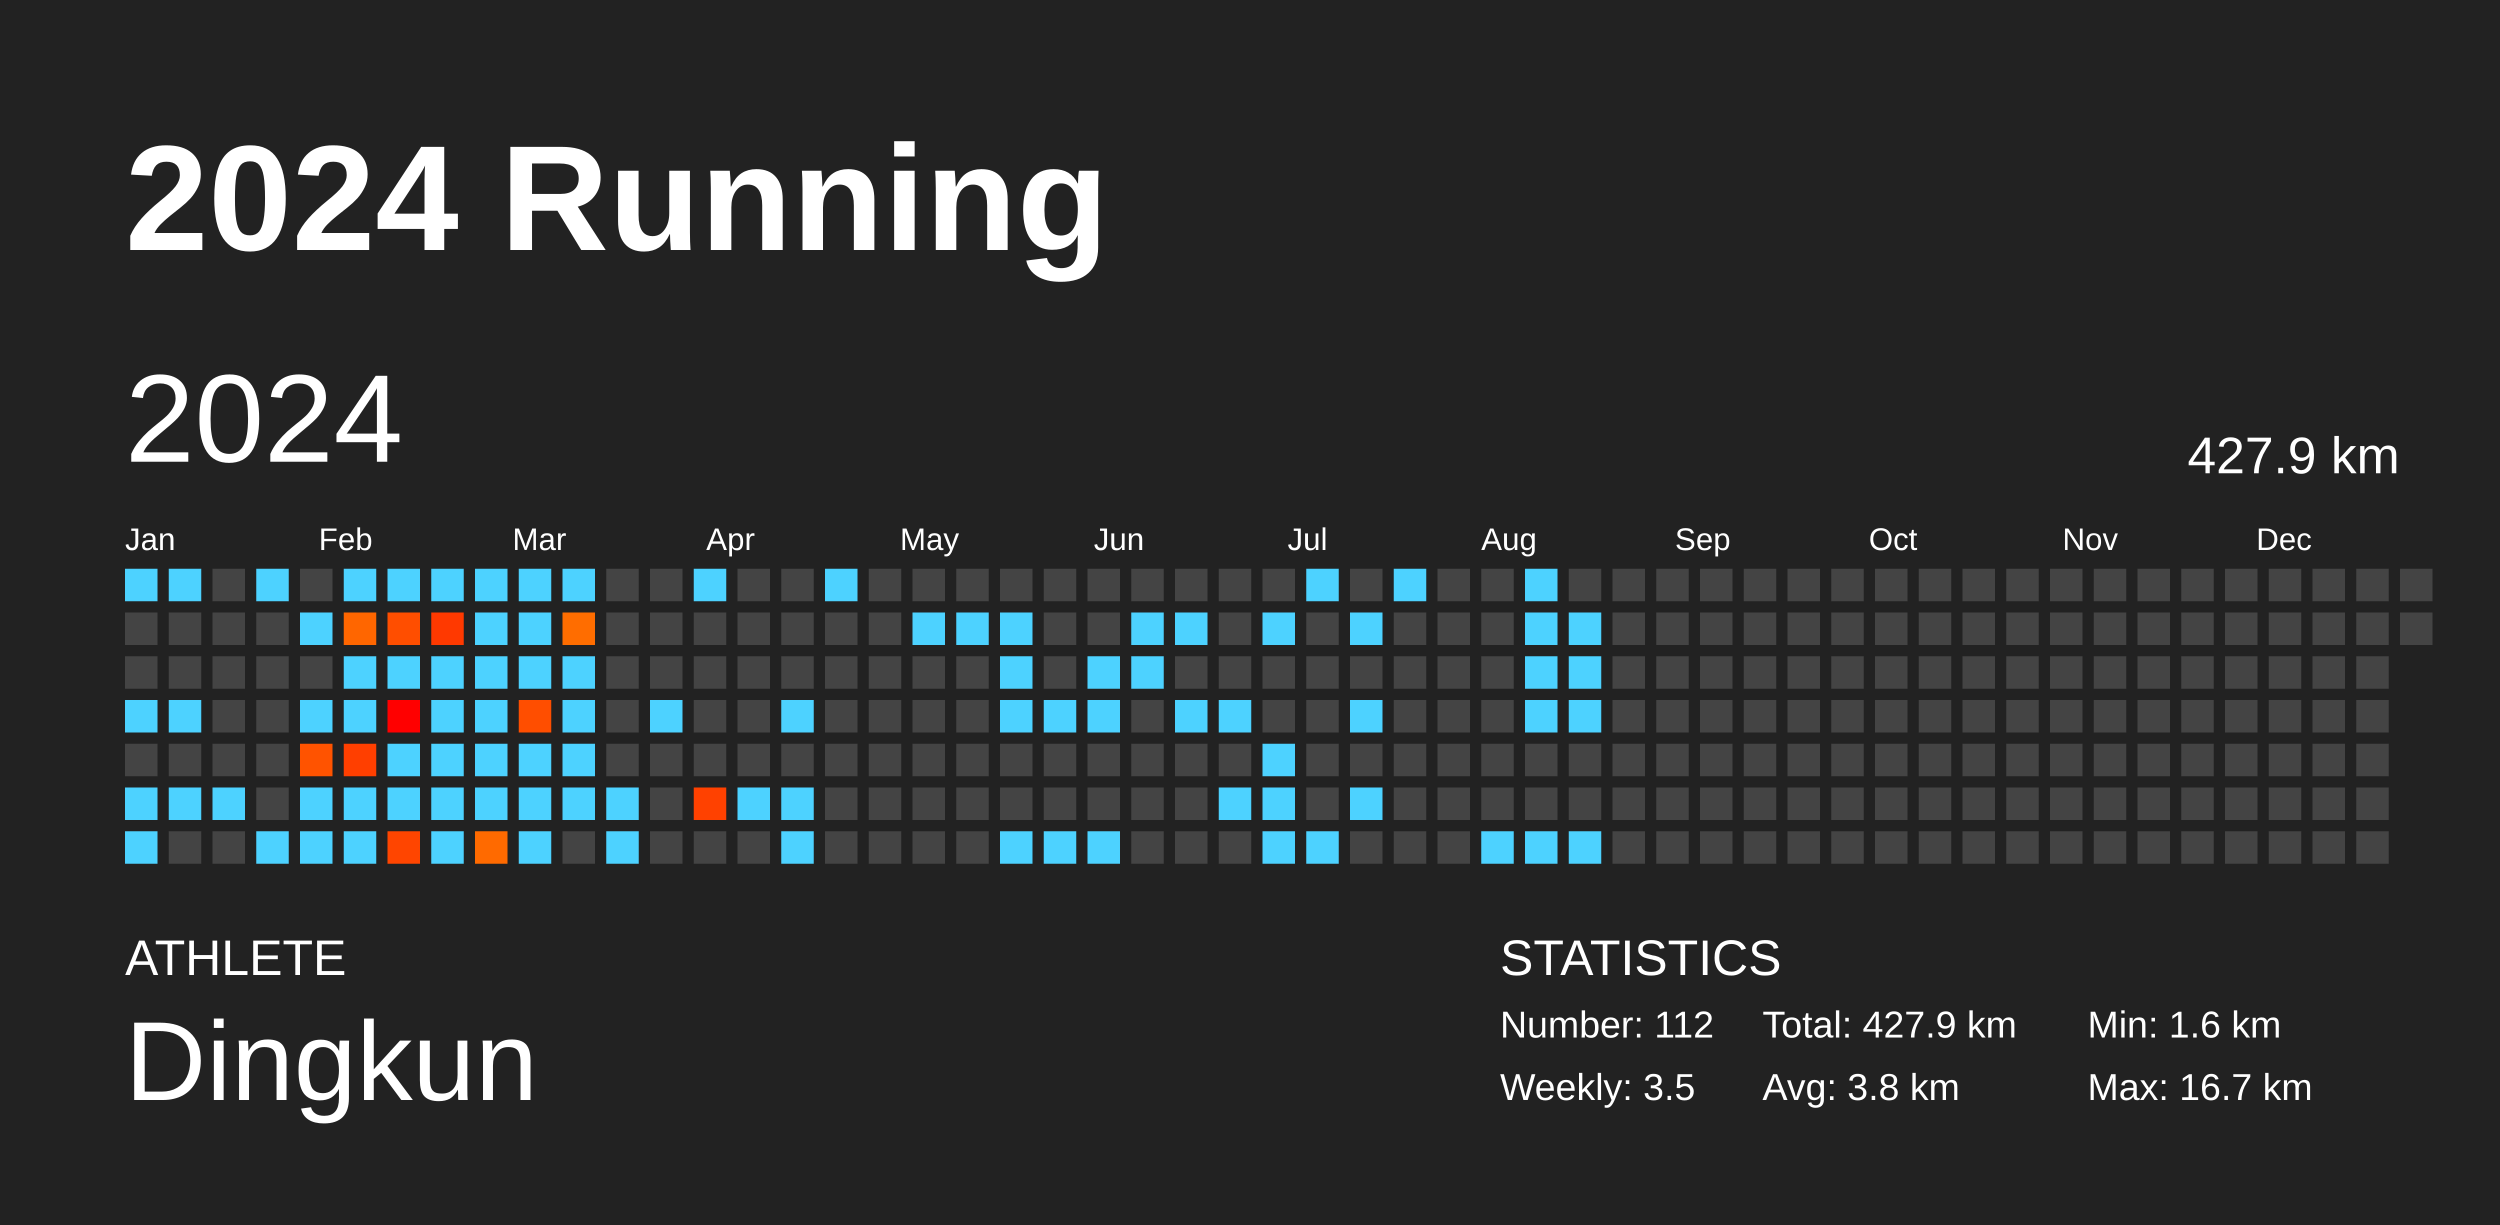
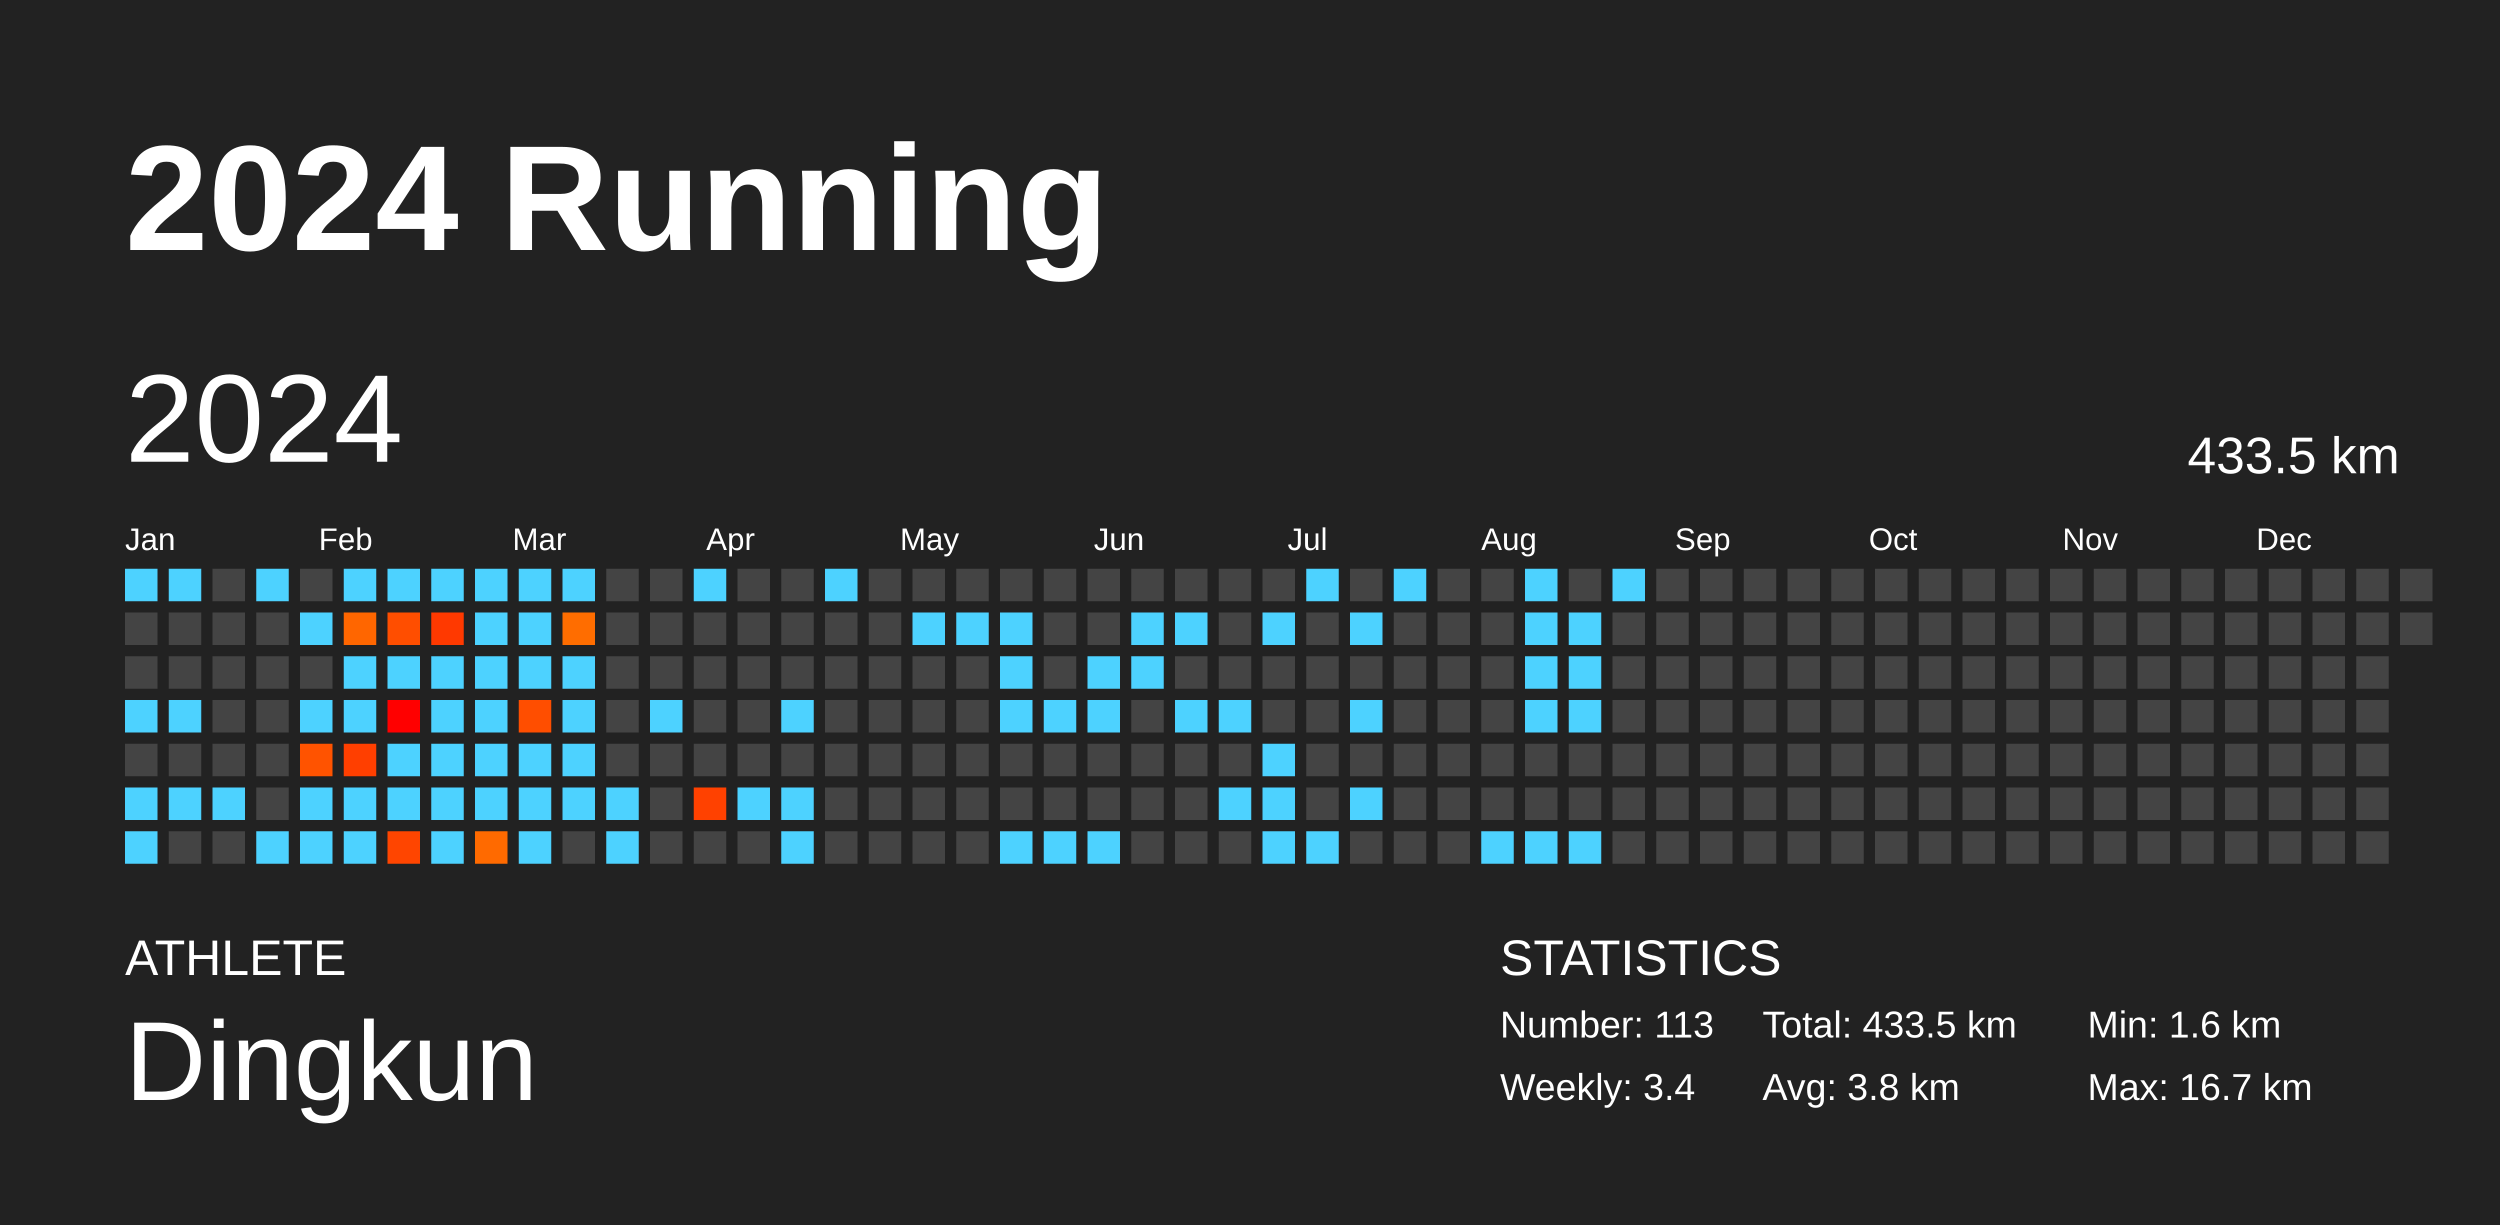
<svg xmlns="http://www.w3.org/2000/svg" baseProfile="full" height="98mm" version="1.1" viewBox="0,0,200,98" width="200mm">
  <defs />
  <rect fill="#222222" height="98" width="200" x="0" y="0" />
  <text fill="#FFFFFF" style="font-size:12px; font-family:Arial; font-weight:bold;" x="10" y="20">2024 Running</text>
  <text fill="#FFFFFF" style="font-size:4px; font-family:Arial" x="10" y="78">ATHLETE</text>
  <text fill="#FFFFFF" style="font-size:9px; font-family:Arial" x="10" y="88">Dingkun</text>
  <text fill="#FFFFFF" style="font-size:4px; font-family:Arial" x="120" y="78">STATISTICS</text>
-   <text fill="#FFFFFF" style="font-size:3px; font-family:Arial" x="120" y="83">Number: 112</text>
-   <text fill="#FFFFFF" style="font-size:3px; font-family:Arial" x="120" y="88">Weekly: 3.5</text>
-   <text fill="#FFFFFF" style="font-size:3px; font-family:Arial" x="141" y="83">Total: 427.9 km</text>
+   <text fill="#FFFFFF" style="font-size:3px; font-family:Arial" x="120" y="83">Number: 113</text>
+   <text fill="#FFFFFF" style="font-size:3px; font-family:Arial" x="120" y="88">Weekly: 3.4</text>
+   <text fill="#FFFFFF" style="font-size:3px; font-family:Arial" x="141" y="83">Total: 433.5 km</text>
  <text fill="#FFFFFF" style="font-size:3px; font-family:Arial" x="141" y="88">Avg: 3.8 km</text>
  <text fill="#FFFFFF" style="font-size:3px; font-family:Arial" x="167" y="83">Min: 1.6 km</text>
  <text fill="#FFFFFF" style="font-size:3px; font-family:Arial" x="167" y="88">Max: 16.7 km</text>
  <text dominant-baseline="hanging" fill="#FFFFFF" style="font-size:10.0px; font-family:Arial;" x="10" y="30">2024</text>
-   <text dominant-baseline="hanging" fill="#FFFFFF" style="font-size:4.125px; font-family:Arial;" x="175" y="35">427.9 km</text>
+   <text dominant-baseline="hanging" fill="#FFFFFF" style="font-size:4.125px; font-family:Arial;" x="175" y="35">433.5 km</text>
  <text fill="#FFFFFF" style="font-size:2.5px; font-family:Arial" x="10.0" y="44">Jan</text>
  <text fill="#FFFFFF" style="font-size:2.5px; font-family:Arial" x="25.5" y="44">Feb</text>
  <text fill="#FFFFFF" style="font-size:2.5px; font-family:Arial" x="41.0" y="44">Mar</text>
  <text fill="#FFFFFF" style="font-size:2.5px; font-family:Arial" x="56.5" y="44">Apr</text>
  <text fill="#FFFFFF" style="font-size:2.5px; font-family:Arial" x="72.0" y="44">May</text>
  <text fill="#FFFFFF" style="font-size:2.5px; font-family:Arial" x="87.5" y="44">Jun</text>
  <text fill="#FFFFFF" style="font-size:2.5px; font-family:Arial" x="103.0" y="44">Jul</text>
  <text fill="#FFFFFF" style="font-size:2.5px; font-family:Arial" x="118.5" y="44">Aug</text>
  <text fill="#FFFFFF" style="font-size:2.5px; font-family:Arial" x="134.0" y="44">Sep</text>
  <text fill="#FFFFFF" style="font-size:2.5px; font-family:Arial" x="149.5" y="44">Oct</text>
  <text fill="#FFFFFF" style="font-size:2.5px; font-family:Arial" x="165.0" y="44">Nov</text>
  <text fill="#FFFFFF" style="font-size:2.5px; font-family:Arial" x="180.5" y="44">Dec</text>
  <rect fill="#4dd2ff" height="2.6" width="2.6" x="10.0" y="45.5" />
  <rect fill="#444444" height="2.6" width="2.6" x="10.0" y="49.0" />
  <rect fill="#444444" height="2.6" width="2.6" x="10.0" y="52.5" />
  <rect fill="#4dd2ff" height="2.6" width="2.6" x="10.0" y="56.0" />
  <rect fill="#444444" height="2.6" width="2.6" x="10.0" y="59.5" />
  <rect fill="#4dd2ff" height="2.6" width="2.6" x="10.0" y="63.0" />
  <rect fill="#4dd2ff" height="2.6" width="2.6" x="10.0" y="66.5" />
  <rect fill="#4dd2ff" height="2.6" width="2.6" x="13.5" y="45.5" />
  <rect fill="#444444" height="2.6" width="2.6" x="13.5" y="49.0" />
  <rect fill="#444444" height="2.6" width="2.6" x="13.5" y="52.5" />
  <rect fill="#4dd2ff" height="2.6" width="2.6" x="13.5" y="56.0" />
  <rect fill="#444444" height="2.6" width="2.6" x="13.5" y="59.5" />
  <rect fill="#4dd2ff" height="2.6" width="2.6" x="13.5" y="63.0" />
  <rect fill="#444444" height="2.6" width="2.6" x="13.5" y="66.5" />
  <rect fill="#444444" height="2.6" width="2.6" x="17.0" y="45.5" />
  <rect fill="#444444" height="2.6" width="2.6" x="17.0" y="49.0" />
  <rect fill="#444444" height="2.6" width="2.6" x="17.0" y="52.5" />
  <rect fill="#444444" height="2.6" width="2.6" x="17.0" y="56.0" />
  <rect fill="#444444" height="2.6" width="2.6" x="17.0" y="59.5" />
  <rect fill="#4dd2ff" height="2.6" width="2.6" x="17.0" y="63.0" />
  <rect fill="#444444" height="2.6" width="2.6" x="17.0" y="66.5" />
  <rect fill="#4dd2ff" height="2.6" width="2.6" x="20.5" y="45.5" />
  <rect fill="#444444" height="2.6" width="2.6" x="20.5" y="49.0" />
  <rect fill="#444444" height="2.6" width="2.6" x="20.5" y="52.5" />
  <rect fill="#444444" height="2.6" width="2.6" x="20.5" y="56.0" />
  <rect fill="#444444" height="2.6" width="2.6" x="20.5" y="59.5" />
  <rect fill="#444444" height="2.6" width="2.6" x="20.5" y="63.0" />
  <rect fill="#4dd2ff" height="2.6" width="2.6" x="20.5" y="66.5" />
  <rect fill="#444444" height="2.6" width="2.6" x="24.0" y="45.5" />
  <rect fill="#4dd2ff" height="2.6" width="2.6" x="24.0" y="49.0" />
  <rect fill="#444444" height="2.6" width="2.6" x="24.0" y="52.5" />
  <rect fill="#4dd2ff" height="2.6" width="2.6" x="24.0" y="56.0" />
  <rect fill="#ff5300" height="2.6" width="2.6" x="24.0" y="59.5" />
  <rect fill="#4dd2ff" height="2.6" width="2.6" x="24.0" y="63.0" />
  <rect fill="#4dd2ff" height="2.6" width="2.6" x="24.0" y="66.5" />
  <rect fill="#4dd2ff" height="2.6" width="2.6" x="27.5" y="45.5" />
  <rect fill="#ff6600" height="2.6" width="2.6" x="27.5" y="49.0" />
  <rect fill="#4dd2ff" height="2.6" width="2.6" x="27.5" y="52.5" />
  <rect fill="#4dd2ff" height="2.6" width="2.6" x="27.5" y="56.0" />
  <rect fill="#ff3f00" height="2.6" width="2.6" x="27.5" y="59.5" />
  <rect fill="#4dd2ff" height="2.6" width="2.6" x="27.5" y="63.0" />
  <rect fill="#4dd2ff" height="2.6" width="2.6" x="27.5" y="66.5" />
  <rect fill="#4dd2ff" height="2.6" width="2.6" x="31.0" y="45.5" />
  <rect fill="#ff4e00" height="2.6" width="2.6" x="31.0" y="49.0" />
  <rect fill="#4dd2ff" height="2.6" width="2.6" x="31.0" y="52.5" />
  <rect fill="#ff0000" height="2.6" width="2.6" x="31.0" y="56.0" />
  <rect fill="#4dd2ff" height="2.6" width="2.6" x="31.0" y="59.5" />
  <rect fill="#4dd2ff" height="2.6" width="2.6" x="31.0" y="63.0" />
  <rect fill="#ff4500" height="2.6" width="2.6" x="31.0" y="66.5" />
  <rect fill="#4dd2ff" height="2.6" width="2.6" x="34.5" y="45.5" />
  <rect fill="#ff3900" height="2.6" width="2.6" x="34.5" y="49.0" />
  <rect fill="#4dd2ff" height="2.6" width="2.6" x="34.5" y="52.5" />
  <rect fill="#4dd2ff" height="2.6" width="2.6" x="34.5" y="56.0" />
  <rect fill="#4dd2ff" height="2.6" width="2.6" x="34.5" y="59.5" />
  <rect fill="#4dd2ff" height="2.6" width="2.6" x="34.5" y="63.0" />
  <rect fill="#4dd2ff" height="2.6" width="2.6" x="34.5" y="66.5" />
  <rect fill="#4dd2ff" height="2.6" width="2.6" x="38.0" y="45.5" />
  <rect fill="#4dd2ff" height="2.6" width="2.6" x="38.0" y="49.0" />
  <rect fill="#4dd2ff" height="2.6" width="2.6" x="38.0" y="52.5" />
  <rect fill="#4dd2ff" height="2.6" width="2.6" x="38.0" y="56.0" />
  <rect fill="#4dd2ff" height="2.6" width="2.6" x="38.0" y="59.5" />
  <rect fill="#4dd2ff" height="2.6" width="2.6" x="38.0" y="63.0" />
  <rect fill="#ff6a00" height="2.6" width="2.6" x="38.0" y="66.5" />
  <rect fill="#4dd2ff" height="2.6" width="2.6" x="41.5" y="45.5" />
  <rect fill="#4dd2ff" height="2.6" width="2.6" x="41.5" y="49.0" />
  <rect fill="#4dd2ff" height="2.6" width="2.6" x="41.5" y="52.5" />
  <rect fill="#ff4e00" height="2.6" width="2.6" x="41.5" y="56.0" />
  <rect fill="#4dd2ff" height="2.6" width="2.6" x="41.5" y="59.5" />
  <rect fill="#4dd2ff" height="2.6" width="2.6" x="41.5" y="63.0" />
  <rect fill="#4dd2ff" height="2.6" width="2.6" x="41.5" y="66.5" />
  <rect fill="#4dd2ff" height="2.6" width="2.6" x="45.0" y="45.5" />
  <rect fill="#ff6d00" height="2.6" width="2.6" x="45.0" y="49.0" />
  <rect fill="#4dd2ff" height="2.6" width="2.6" x="45.0" y="52.5" />
  <rect fill="#4dd2ff" height="2.6" width="2.6" x="45.0" y="56.0" />
  <rect fill="#4dd2ff" height="2.6" width="2.6" x="45.0" y="59.5" />
  <rect fill="#4dd2ff" height="2.6" width="2.6" x="45.0" y="63.0" />
  <rect fill="#444444" height="2.6" width="2.6" x="45.0" y="66.5" />
  <rect fill="#444444" height="2.6" width="2.6" x="48.5" y="45.5" />
  <rect fill="#444444" height="2.6" width="2.6" x="48.5" y="49.0" />
  <rect fill="#444444" height="2.6" width="2.6" x="48.5" y="52.5" />
  <rect fill="#444444" height="2.6" width="2.6" x="48.5" y="56.0" />
  <rect fill="#444444" height="2.6" width="2.6" x="48.5" y="59.5" />
  <rect fill="#4dd2ff" height="2.6" width="2.6" x="48.5" y="63.0" />
  <rect fill="#4dd2ff" height="2.6" width="2.6" x="48.5" y="66.5" />
  <rect fill="#444444" height="2.6" width="2.6" x="52.0" y="45.5" />
  <rect fill="#444444" height="2.6" width="2.6" x="52.0" y="49.0" />
  <rect fill="#444444" height="2.6" width="2.6" x="52.0" y="52.5" />
  <rect fill="#4dd2ff" height="2.6" width="2.6" x="52.0" y="56.0" />
  <rect fill="#444444" height="2.6" width="2.6" x="52.0" y="59.5" />
  <rect fill="#444444" height="2.6" width="2.6" x="52.0" y="63.0" />
  <rect fill="#444444" height="2.6" width="2.6" x="52.0" y="66.5" />
  <rect fill="#4dd2ff" height="2.6" width="2.6" x="55.5" y="45.5" />
  <rect fill="#444444" height="2.6" width="2.6" x="55.5" y="49.0" />
  <rect fill="#444444" height="2.6" width="2.6" x="55.5" y="52.5" />
  <rect fill="#444444" height="2.6" width="2.6" x="55.5" y="56.0" />
  <rect fill="#444444" height="2.6" width="2.6" x="55.5" y="59.5" />
  <rect fill="#ff4100" height="2.6" width="2.6" x="55.5" y="63.0" />
  <rect fill="#444444" height="2.6" width="2.6" x="55.5" y="66.5" />
  <rect fill="#444444" height="2.6" width="2.6" x="59.0" y="45.5" />
  <rect fill="#444444" height="2.6" width="2.6" x="59.0" y="49.0" />
  <rect fill="#444444" height="2.6" width="2.6" x="59.0" y="52.5" />
  <rect fill="#444444" height="2.6" width="2.6" x="59.0" y="56.0" />
  <rect fill="#444444" height="2.6" width="2.6" x="59.0" y="59.5" />
  <rect fill="#4dd2ff" height="2.6" width="2.6" x="59.0" y="63.0" />
  <rect fill="#444444" height="2.6" width="2.6" x="59.0" y="66.5" />
  <rect fill="#444444" height="2.6" width="2.6" x="62.5" y="45.5" />
  <rect fill="#444444" height="2.6" width="2.6" x="62.5" y="49.0" />
  <rect fill="#444444" height="2.6" width="2.6" x="62.5" y="52.5" />
  <rect fill="#4dd2ff" height="2.6" width="2.6" x="62.5" y="56.0" />
  <rect fill="#444444" height="2.6" width="2.6" x="62.5" y="59.5" />
  <rect fill="#4dd2ff" height="2.6" width="2.6" x="62.5" y="63.0" />
  <rect fill="#4dd2ff" height="2.6" width="2.6" x="62.5" y="66.5" />
  <rect fill="#4dd2ff" height="2.6" width="2.6" x="66.0" y="45.5" />
  <rect fill="#444444" height="2.6" width="2.6" x="66.0" y="49.0" />
  <rect fill="#444444" height="2.6" width="2.6" x="66.0" y="52.5" />
  <rect fill="#444444" height="2.6" width="2.6" x="66.0" y="56.0" />
  <rect fill="#444444" height="2.6" width="2.6" x="66.0" y="59.5" />
  <rect fill="#444444" height="2.6" width="2.6" x="66.0" y="63.0" />
  <rect fill="#444444" height="2.6" width="2.6" x="66.0" y="66.5" />
  <rect fill="#444444" height="2.6" width="2.6" x="69.5" y="45.5" />
  <rect fill="#444444" height="2.6" width="2.6" x="69.5" y="49.0" />
  <rect fill="#444444" height="2.6" width="2.6" x="69.5" y="52.5" />
  <rect fill="#444444" height="2.6" width="2.6" x="69.5" y="56.0" />
  <rect fill="#444444" height="2.6" width="2.6" x="69.5" y="59.5" />
  <rect fill="#444444" height="2.6" width="2.6" x="69.5" y="63.0" />
  <rect fill="#444444" height="2.6" width="2.6" x="69.5" y="66.5" />
  <rect fill="#444444" height="2.6" width="2.6" x="73.0" y="45.5" />
  <rect fill="#4dd2ff" height="2.6" width="2.6" x="73.0" y="49.0" />
  <rect fill="#444444" height="2.6" width="2.6" x="73.0" y="52.5" />
  <rect fill="#444444" height="2.6" width="2.6" x="73.0" y="56.0" />
  <rect fill="#444444" height="2.6" width="2.6" x="73.0" y="59.5" />
  <rect fill="#444444" height="2.6" width="2.6" x="73.0" y="63.0" />
  <rect fill="#444444" height="2.6" width="2.6" x="73.0" y="66.5" />
  <rect fill="#444444" height="2.6" width="2.6" x="76.5" y="45.5" />
  <rect fill="#4dd2ff" height="2.6" width="2.6" x="76.5" y="49.0" />
  <rect fill="#444444" height="2.6" width="2.6" x="76.5" y="52.5" />
  <rect fill="#444444" height="2.6" width="2.6" x="76.5" y="56.0" />
  <rect fill="#444444" height="2.6" width="2.6" x="76.5" y="59.5" />
  <rect fill="#444444" height="2.6" width="2.6" x="76.5" y="63.0" />
  <rect fill="#444444" height="2.6" width="2.6" x="76.5" y="66.5" />
  <rect fill="#444444" height="2.6" width="2.6" x="80.0" y="45.5" />
  <rect fill="#4dd2ff" height="2.6" width="2.6" x="80.0" y="49.0" />
  <rect fill="#4dd2ff" height="2.6" width="2.6" x="80.0" y="52.5" />
  <rect fill="#4dd2ff" height="2.6" width="2.6" x="80.0" y="56.0" />
  <rect fill="#444444" height="2.6" width="2.6" x="80.0" y="59.5" />
  <rect fill="#444444" height="2.6" width="2.6" x="80.0" y="63.0" />
  <rect fill="#4dd2ff" height="2.6" width="2.6" x="80.0" y="66.5" />
  <rect fill="#444444" height="2.6" width="2.6" x="83.5" y="45.5" />
  <rect fill="#444444" height="2.6" width="2.6" x="83.5" y="49.0" />
  <rect fill="#444444" height="2.6" width="2.6" x="83.5" y="52.5" />
  <rect fill="#4dd2ff" height="2.6" width="2.6" x="83.5" y="56.0" />
  <rect fill="#444444" height="2.6" width="2.6" x="83.5" y="59.5" />
  <rect fill="#444444" height="2.6" width="2.6" x="83.5" y="63.0" />
  <rect fill="#4dd2ff" height="2.6" width="2.6" x="83.5" y="66.5" />
  <rect fill="#444444" height="2.6" width="2.6" x="87.0" y="45.5" />
  <rect fill="#444444" height="2.6" width="2.6" x="87.0" y="49.0" />
  <rect fill="#4dd2ff" height="2.6" width="2.6" x="87.0" y="52.5" />
  <rect fill="#4dd2ff" height="2.6" width="2.6" x="87.0" y="56.0" />
  <rect fill="#444444" height="2.6" width="2.6" x="87.0" y="59.5" />
  <rect fill="#444444" height="2.6" width="2.6" x="87.0" y="63.0" />
  <rect fill="#4dd2ff" height="2.6" width="2.6" x="87.0" y="66.5" />
  <rect fill="#444444" height="2.6" width="2.6" x="90.5" y="45.5" />
  <rect fill="#4dd2ff" height="2.6" width="2.6" x="90.5" y="49.0" />
  <rect fill="#4dd2ff" height="2.6" width="2.6" x="90.5" y="52.5" />
  <rect fill="#444444" height="2.6" width="2.6" x="90.5" y="56.0" />
  <rect fill="#444444" height="2.6" width="2.6" x="90.5" y="59.5" />
  <rect fill="#444444" height="2.6" width="2.6" x="90.5" y="63.0" />
  <rect fill="#444444" height="2.6" width="2.6" x="90.5" y="66.5" />
  <rect fill="#444444" height="2.6" width="2.6" x="94.0" y="45.5" />
  <rect fill="#4dd2ff" height="2.6" width="2.6" x="94.0" y="49.0" />
  <rect fill="#444444" height="2.6" width="2.6" x="94.0" y="52.5" />
  <rect fill="#4dd2ff" height="2.6" width="2.6" x="94.0" y="56.0" />
  <rect fill="#444444" height="2.6" width="2.6" x="94.0" y="59.5" />
  <rect fill="#444444" height="2.6" width="2.6" x="94.0" y="63.0" />
  <rect fill="#444444" height="2.6" width="2.6" x="94.0" y="66.5" />
  <rect fill="#444444" height="2.6" width="2.6" x="97.5" y="45.5" />
  <rect fill="#444444" height="2.6" width="2.6" x="97.5" y="49.0" />
  <rect fill="#444444" height="2.6" width="2.6" x="97.5" y="52.5" />
  <rect fill="#4dd2ff" height="2.6" width="2.6" x="97.5" y="56.0" />
  <rect fill="#444444" height="2.6" width="2.6" x="97.5" y="59.5" />
  <rect fill="#4dd2ff" height="2.6" width="2.6" x="97.5" y="63.0" />
  <rect fill="#444444" height="2.6" width="2.6" x="97.5" y="66.5" />
  <rect fill="#444444" height="2.6" width="2.6" x="101.0" y="45.5" />
  <rect fill="#4dd2ff" height="2.6" width="2.6" x="101.0" y="49.0" />
  <rect fill="#444444" height="2.6" width="2.6" x="101.0" y="52.5" />
  <rect fill="#444444" height="2.6" width="2.6" x="101.0" y="56.0" />
  <rect fill="#4dd2ff" height="2.6" width="2.6" x="101.0" y="59.5" />
  <rect fill="#4dd2ff" height="2.6" width="2.6" x="101.0" y="63.0" />
  <rect fill="#4dd2ff" height="2.6" width="2.6" x="101.0" y="66.5" />
  <rect fill="#4dd2ff" height="2.6" width="2.6" x="104.5" y="45.5" />
  <rect fill="#444444" height="2.6" width="2.6" x="104.5" y="49.0" />
  <rect fill="#444444" height="2.6" width="2.6" x="104.5" y="52.5" />
  <rect fill="#444444" height="2.6" width="2.6" x="104.5" y="56.0" />
  <rect fill="#444444" height="2.6" width="2.6" x="104.5" y="59.5" />
  <rect fill="#444444" height="2.6" width="2.6" x="104.5" y="63.0" />
  <rect fill="#4dd2ff" height="2.6" width="2.6" x="104.5" y="66.5" />
  <rect fill="#444444" height="2.6" width="2.6" x="108.0" y="45.5" />
  <rect fill="#4dd2ff" height="2.6" width="2.6" x="108.0" y="49.0" />
  <rect fill="#444444" height="2.6" width="2.6" x="108.0" y="52.5" />
  <rect fill="#4dd2ff" height="2.6" width="2.6" x="108.0" y="56.0" />
  <rect fill="#444444" height="2.6" width="2.6" x="108.0" y="59.5" />
  <rect fill="#4dd2ff" height="2.6" width="2.6" x="108.0" y="63.0" />
  <rect fill="#444444" height="2.6" width="2.6" x="108.0" y="66.5" />
  <rect fill="#4dd2ff" height="2.6" width="2.6" x="111.5" y="45.5" />
  <rect fill="#444444" height="2.6" width="2.6" x="111.5" y="49.0" />
  <rect fill="#444444" height="2.6" width="2.6" x="111.5" y="52.5" />
  <rect fill="#444444" height="2.6" width="2.6" x="111.5" y="56.0" />
  <rect fill="#444444" height="2.6" width="2.6" x="111.5" y="59.5" />
  <rect fill="#444444" height="2.6" width="2.6" x="111.5" y="63.0" />
  <rect fill="#444444" height="2.6" width="2.6" x="111.5" y="66.5" />
  <rect fill="#444444" height="2.6" width="2.6" x="115.0" y="45.5" />
  <rect fill="#444444" height="2.6" width="2.6" x="115.0" y="49.0" />
  <rect fill="#444444" height="2.6" width="2.6" x="115.0" y="52.5" />
  <rect fill="#444444" height="2.6" width="2.6" x="115.0" y="56.0" />
  <rect fill="#444444" height="2.6" width="2.6" x="115.0" y="59.5" />
  <rect fill="#444444" height="2.6" width="2.6" x="115.0" y="63.0" />
  <rect fill="#444444" height="2.6" width="2.6" x="115.0" y="66.5" />
  <rect fill="#444444" height="2.6" width="2.6" x="118.5" y="45.5" />
  <rect fill="#444444" height="2.6" width="2.6" x="118.5" y="49.0" />
  <rect fill="#444444" height="2.6" width="2.6" x="118.5" y="52.5" />
  <rect fill="#444444" height="2.6" width="2.6" x="118.5" y="56.0" />
  <rect fill="#444444" height="2.6" width="2.6" x="118.5" y="59.5" />
  <rect fill="#444444" height="2.6" width="2.6" x="118.5" y="63.0" />
  <rect fill="#4dd2ff" height="2.6" width="2.6" x="118.5" y="66.5" />
  <rect fill="#4dd2ff" height="2.6" width="2.6" x="122.0" y="45.5" />
  <rect fill="#4dd2ff" height="2.6" width="2.6" x="122.0" y="49.0" />
  <rect fill="#4dd2ff" height="2.6" width="2.6" x="122.0" y="52.5" />
  <rect fill="#4dd2ff" height="2.6" width="2.6" x="122.0" y="56.0" />
  <rect fill="#444444" height="2.6" width="2.6" x="122.0" y="59.5" />
  <rect fill="#444444" height="2.6" width="2.6" x="122.0" y="63.0" />
  <rect fill="#4dd2ff" height="2.6" width="2.6" x="122.0" y="66.5" />
  <rect fill="#444444" height="2.6" width="2.6" x="125.5" y="45.5" />
  <rect fill="#4dd2ff" height="2.6" width="2.6" x="125.5" y="49.0" />
  <rect fill="#4dd2ff" height="2.6" width="2.6" x="125.5" y="52.5" />
  <rect fill="#4dd2ff" height="2.6" width="2.6" x="125.5" y="56.0" />
  <rect fill="#444444" height="2.6" width="2.6" x="125.5" y="59.5" />
  <rect fill="#444444" height="2.6" width="2.6" x="125.5" y="63.0" />
  <rect fill="#4dd2ff" height="2.6" width="2.6" x="125.5" y="66.5" />
-   <rect fill="#444444" height="2.6" width="2.6" x="129.0" y="45.5" />
+   <rect fill="#4dd2ff" height="2.6" width="2.6" x="129.0" y="45.5" />
  <rect fill="#444444" height="2.6" width="2.6" x="129.0" y="49.0" />
  <rect fill="#444444" height="2.6" width="2.6" x="129.0" y="52.5" />
  <rect fill="#444444" height="2.6" width="2.6" x="129.0" y="56.0" />
  <rect fill="#444444" height="2.6" width="2.6" x="129.0" y="59.5" />
  <rect fill="#444444" height="2.6" width="2.6" x="129.0" y="63.0" />
  <rect fill="#444444" height="2.6" width="2.6" x="129.0" y="66.5" />
  <rect fill="#444444" height="2.6" width="2.6" x="132.5" y="45.5" />
  <rect fill="#444444" height="2.6" width="2.6" x="132.5" y="49.0" />
  <rect fill="#444444" height="2.6" width="2.6" x="132.5" y="52.5" />
  <rect fill="#444444" height="2.6" width="2.6" x="132.5" y="56.0" />
  <rect fill="#444444" height="2.6" width="2.6" x="132.5" y="59.5" />
  <rect fill="#444444" height="2.6" width="2.6" x="132.5" y="63.0" />
  <rect fill="#444444" height="2.6" width="2.6" x="132.5" y="66.5" />
  <rect fill="#444444" height="2.6" width="2.6" x="136.0" y="45.5" />
  <rect fill="#444444" height="2.6" width="2.6" x="136.0" y="49.0" />
  <rect fill="#444444" height="2.6" width="2.6" x="136.0" y="52.5" />
  <rect fill="#444444" height="2.6" width="2.6" x="136.0" y="56.0" />
  <rect fill="#444444" height="2.6" width="2.6" x="136.0" y="59.5" />
  <rect fill="#444444" height="2.6" width="2.6" x="136.0" y="63.0" />
  <rect fill="#444444" height="2.6" width="2.6" x="136.0" y="66.5" />
  <rect fill="#444444" height="2.6" width="2.6" x="139.5" y="45.5" />
  <rect fill="#444444" height="2.6" width="2.6" x="139.5" y="49.0" />
  <rect fill="#444444" height="2.6" width="2.6" x="139.5" y="52.5" />
  <rect fill="#444444" height="2.6" width="2.6" x="139.5" y="56.0" />
  <rect fill="#444444" height="2.6" width="2.6" x="139.5" y="59.5" />
  <rect fill="#444444" height="2.6" width="2.6" x="139.5" y="63.0" />
  <rect fill="#444444" height="2.6" width="2.6" x="139.5" y="66.5" />
  <rect fill="#444444" height="2.6" width="2.6" x="143.0" y="45.5" />
  <rect fill="#444444" height="2.6" width="2.6" x="143.0" y="49.0" />
  <rect fill="#444444" height="2.6" width="2.6" x="143.0" y="52.5" />
  <rect fill="#444444" height="2.6" width="2.6" x="143.0" y="56.0" />
  <rect fill="#444444" height="2.6" width="2.6" x="143.0" y="59.5" />
  <rect fill="#444444" height="2.6" width="2.6" x="143.0" y="63.0" />
  <rect fill="#444444" height="2.6" width="2.6" x="143.0" y="66.5" />
  <rect fill="#444444" height="2.6" width="2.6" x="146.5" y="45.5" />
  <rect fill="#444444" height="2.6" width="2.6" x="146.5" y="49.0" />
  <rect fill="#444444" height="2.6" width="2.6" x="146.5" y="52.5" />
  <rect fill="#444444" height="2.6" width="2.6" x="146.5" y="56.0" />
  <rect fill="#444444" height="2.6" width="2.6" x="146.5" y="59.5" />
  <rect fill="#444444" height="2.6" width="2.6" x="146.5" y="63.0" />
  <rect fill="#444444" height="2.6" width="2.6" x="146.5" y="66.5" />
  <rect fill="#444444" height="2.6" width="2.6" x="150.0" y="45.5" />
  <rect fill="#444444" height="2.6" width="2.6" x="150.0" y="49.0" />
  <rect fill="#444444" height="2.6" width="2.6" x="150.0" y="52.5" />
  <rect fill="#444444" height="2.6" width="2.6" x="150.0" y="56.0" />
  <rect fill="#444444" height="2.6" width="2.6" x="150.0" y="59.5" />
  <rect fill="#444444" height="2.6" width="2.6" x="150.0" y="63.0" />
  <rect fill="#444444" height="2.6" width="2.6" x="150.0" y="66.5" />
  <rect fill="#444444" height="2.6" width="2.6" x="153.5" y="45.5" />
  <rect fill="#444444" height="2.6" width="2.6" x="153.5" y="49.0" />
  <rect fill="#444444" height="2.6" width="2.6" x="153.5" y="52.5" />
  <rect fill="#444444" height="2.6" width="2.6" x="153.5" y="56.0" />
  <rect fill="#444444" height="2.6" width="2.6" x="153.5" y="59.5" />
  <rect fill="#444444" height="2.6" width="2.6" x="153.5" y="63.0" />
  <rect fill="#444444" height="2.6" width="2.6" x="153.5" y="66.5" />
  <rect fill="#444444" height="2.6" width="2.6" x="157.0" y="45.5" />
  <rect fill="#444444" height="2.6" width="2.6" x="157.0" y="49.0" />
  <rect fill="#444444" height="2.6" width="2.6" x="157.0" y="52.5" />
  <rect fill="#444444" height="2.6" width="2.6" x="157.0" y="56.0" />
  <rect fill="#444444" height="2.6" width="2.6" x="157.0" y="59.5" />
  <rect fill="#444444" height="2.6" width="2.6" x="157.0" y="63.0" />
  <rect fill="#444444" height="2.6" width="2.6" x="157.0" y="66.5" />
  <rect fill="#444444" height="2.6" width="2.6" x="160.5" y="45.5" />
  <rect fill="#444444" height="2.6" width="2.6" x="160.5" y="49.0" />
  <rect fill="#444444" height="2.6" width="2.6" x="160.5" y="52.5" />
  <rect fill="#444444" height="2.6" width="2.6" x="160.5" y="56.0" />
  <rect fill="#444444" height="2.6" width="2.6" x="160.5" y="59.5" />
  <rect fill="#444444" height="2.6" width="2.6" x="160.5" y="63.0" />
  <rect fill="#444444" height="2.6" width="2.6" x="160.5" y="66.5" />
  <rect fill="#444444" height="2.6" width="2.6" x="164.0" y="45.5" />
  <rect fill="#444444" height="2.6" width="2.6" x="164.0" y="49.0" />
  <rect fill="#444444" height="2.6" width="2.6" x="164.0" y="52.5" />
  <rect fill="#444444" height="2.6" width="2.6" x="164.0" y="56.0" />
  <rect fill="#444444" height="2.6" width="2.6" x="164.0" y="59.5" />
  <rect fill="#444444" height="2.6" width="2.6" x="164.0" y="63.0" />
  <rect fill="#444444" height="2.6" width="2.6" x="164.0" y="66.5" />
  <rect fill="#444444" height="2.6" width="2.6" x="167.5" y="45.5" />
  <rect fill="#444444" height="2.6" width="2.6" x="167.5" y="49.0" />
  <rect fill="#444444" height="2.6" width="2.6" x="167.5" y="52.5" />
  <rect fill="#444444" height="2.6" width="2.6" x="167.5" y="56.0" />
  <rect fill="#444444" height="2.6" width="2.6" x="167.5" y="59.5" />
  <rect fill="#444444" height="2.6" width="2.6" x="167.5" y="63.0" />
  <rect fill="#444444" height="2.6" width="2.6" x="167.5" y="66.5" />
  <rect fill="#444444" height="2.6" width="2.6" x="171.0" y="45.5" />
  <rect fill="#444444" height="2.6" width="2.6" x="171.0" y="49.0" />
  <rect fill="#444444" height="2.6" width="2.6" x="171.0" y="52.5" />
  <rect fill="#444444" height="2.6" width="2.6" x="171.0" y="56.0" />
  <rect fill="#444444" height="2.6" width="2.6" x="171.0" y="59.5" />
  <rect fill="#444444" height="2.6" width="2.6" x="171.0" y="63.0" />
  <rect fill="#444444" height="2.6" width="2.6" x="171.0" y="66.5" />
  <rect fill="#444444" height="2.6" width="2.6" x="174.5" y="45.5" />
  <rect fill="#444444" height="2.6" width="2.6" x="174.5" y="49.0" />
  <rect fill="#444444" height="2.6" width="2.6" x="174.5" y="52.5" />
  <rect fill="#444444" height="2.6" width="2.6" x="174.5" y="56.0" />
  <rect fill="#444444" height="2.6" width="2.6" x="174.5" y="59.5" />
  <rect fill="#444444" height="2.6" width="2.6" x="174.5" y="63.0" />
  <rect fill="#444444" height="2.6" width="2.6" x="174.5" y="66.5" />
  <rect fill="#444444" height="2.6" width="2.6" x="178.0" y="45.5" />
  <rect fill="#444444" height="2.6" width="2.6" x="178.0" y="49.0" />
  <rect fill="#444444" height="2.6" width="2.6" x="178.0" y="52.5" />
  <rect fill="#444444" height="2.6" width="2.6" x="178.0" y="56.0" />
  <rect fill="#444444" height="2.6" width="2.6" x="178.0" y="59.5" />
  <rect fill="#444444" height="2.6" width="2.6" x="178.0" y="63.0" />
  <rect fill="#444444" height="2.6" width="2.6" x="178.0" y="66.5" />
  <rect fill="#444444" height="2.6" width="2.6" x="181.5" y="45.5" />
  <rect fill="#444444" height="2.6" width="2.6" x="181.5" y="49.0" />
  <rect fill="#444444" height="2.6" width="2.6" x="181.5" y="52.5" />
  <rect fill="#444444" height="2.6" width="2.6" x="181.5" y="56.0" />
  <rect fill="#444444" height="2.6" width="2.6" x="181.5" y="59.5" />
  <rect fill="#444444" height="2.6" width="2.6" x="181.5" y="63.0" />
  <rect fill="#444444" height="2.6" width="2.6" x="181.5" y="66.5" />
  <rect fill="#444444" height="2.6" width="2.6" x="185.0" y="45.5" />
  <rect fill="#444444" height="2.6" width="2.6" x="185.0" y="49.0" />
  <rect fill="#444444" height="2.6" width="2.6" x="185.0" y="52.5" />
  <rect fill="#444444" height="2.6" width="2.6" x="185.0" y="56.0" />
  <rect fill="#444444" height="2.6" width="2.6" x="185.0" y="59.5" />
  <rect fill="#444444" height="2.6" width="2.6" x="185.0" y="63.0" />
  <rect fill="#444444" height="2.6" width="2.6" x="185.0" y="66.5" />
  <rect fill="#444444" height="2.6" width="2.6" x="188.5" y="45.5" />
  <rect fill="#444444" height="2.6" width="2.6" x="188.5" y="49.0" />
  <rect fill="#444444" height="2.6" width="2.6" x="188.5" y="52.5" />
  <rect fill="#444444" height="2.6" width="2.6" x="188.5" y="56.0" />
  <rect fill="#444444" height="2.6" width="2.6" x="188.5" y="59.5" />
  <rect fill="#444444" height="2.6" width="2.6" x="188.5" y="63.0" />
  <rect fill="#444444" height="2.6" width="2.6" x="188.5" y="66.5" />
  <rect fill="#444444" height="2.6" width="2.6" x="192.0" y="45.5" />
  <rect fill="#444444" height="2.6" width="2.6" x="192.0" y="49.0" />
</svg>
